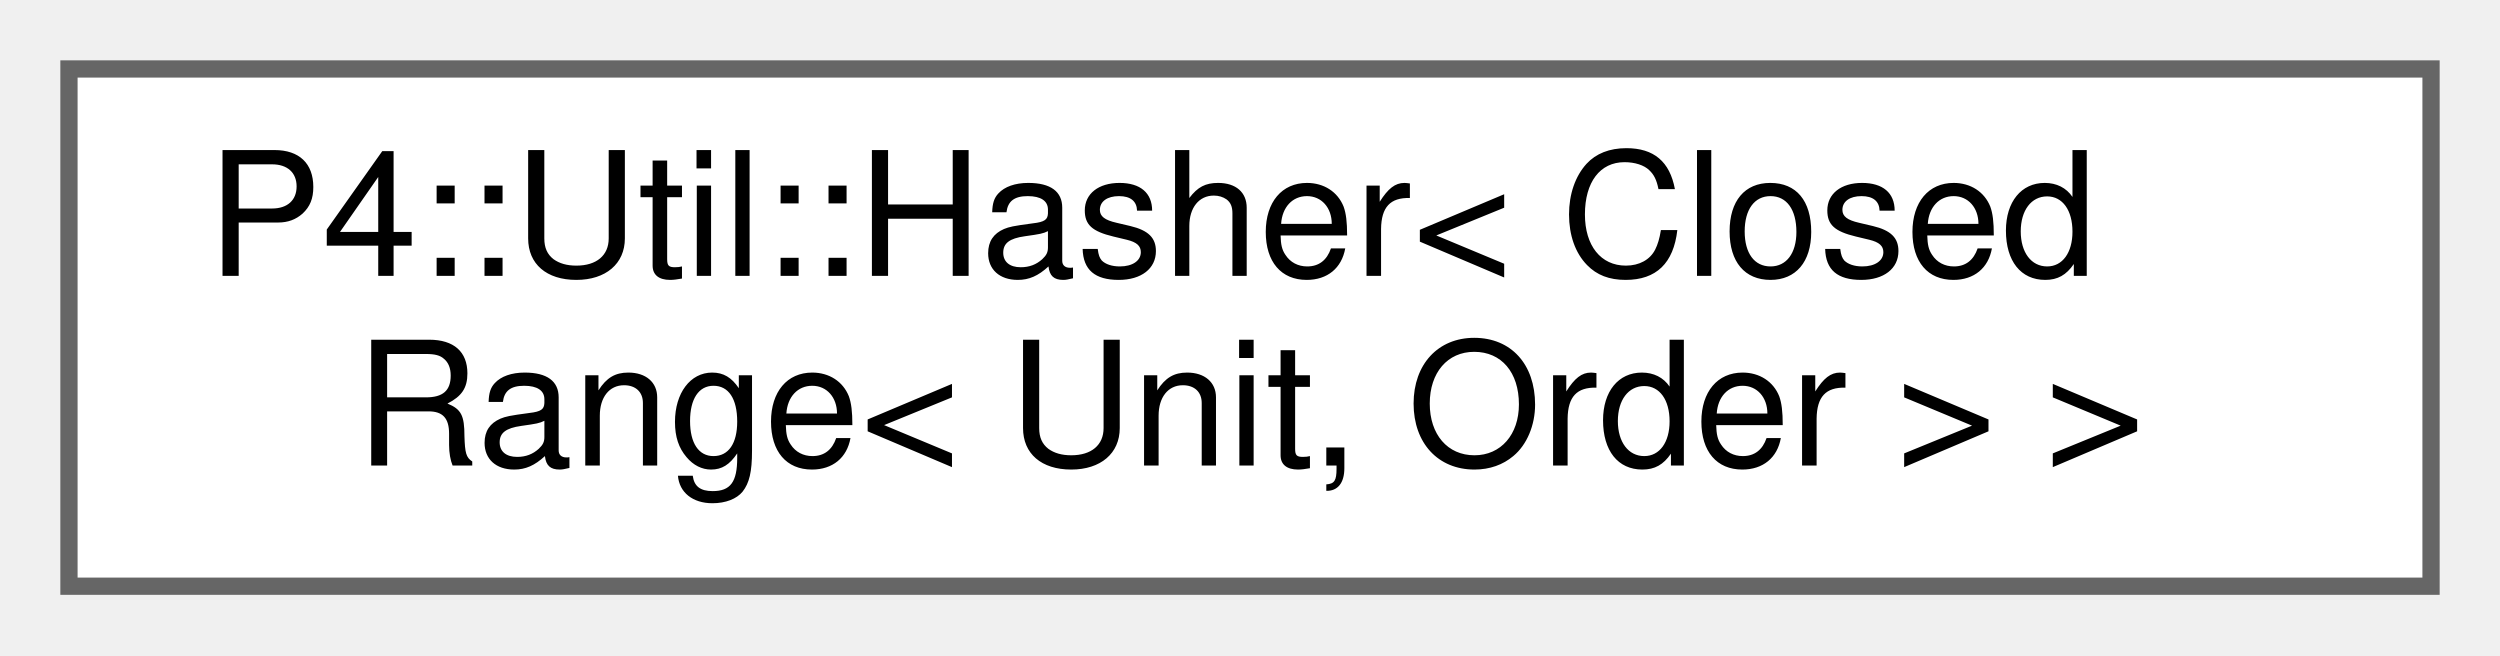
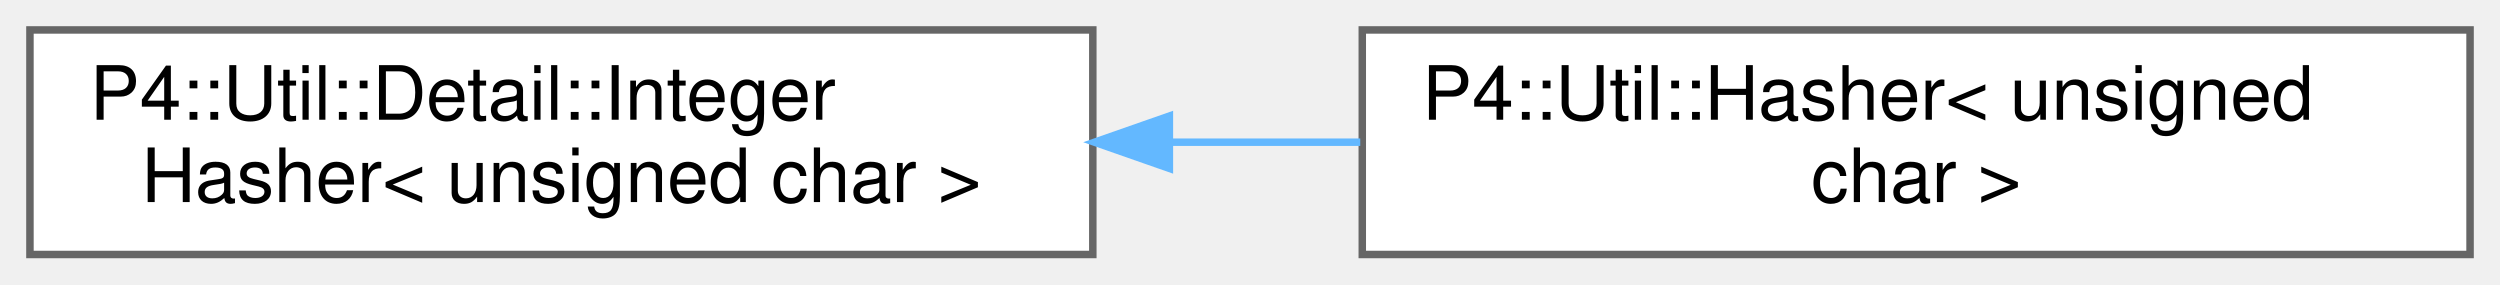
- <svg xmlns="http://www.w3.org/2000/svg" xmlns:xlink="http://www.w3.org/1999/xlink" width="145pt" height="38pt" viewBox="0.00 0.00 145.00 38.00">
+ <svg xmlns="http://www.w3.org/2000/svg" xmlns:xlink="http://www.w3.org/1999/xlink" width="334pt" height="38pt" viewBox="0.00 0.00 334.00 38.00">
  <g id="graph0" class="graph" transform="scale(1 1) rotate(0) translate(4 34)">
    <g id="Node000000" class="node">
      <g id="a_Node000000">
-         <a xlink:href="struct_p4_1_1_util_1_1_hasher_3_01_closed_range_3_01_unit_00_01_order_01_4_01_4.html" target="_top" xlink:title=" ">
-           <polygon fill="white" stroke="#666666" points="137,-30 0,-30 0,0 137,0 137,-30" />
-           <text text-anchor="start" x="8" y="-18" font-family="Helvetica,sans-Serif" font-size="10.00">P4::Util::Hasher&lt; Closed</text>
-           <text text-anchor="middle" x="68.5" y="-7" font-family="Helvetica,sans-Serif" font-size="10.00">Range&lt; Unit, Order &gt; &gt;</text>
+         <a xlink:href="struct_p4_1_1_util_1_1_detail_1_1_integer_hasher.html" target="_top" xlink:title=" ">
+           <polygon fill="white" stroke="#666666" points="142,-30 0,-30 0,0 142,0 142,-30" />
+           <text text-anchor="start" x="8" y="-18" font-family="Helvetica,sans-Serif" font-size="10.00">P4::Util::Detail::Integer</text>
+           <text text-anchor="middle" x="71" y="-7" font-family="Helvetica,sans-Serif" font-size="10.00">Hasher&lt; unsigned char &gt;</text>
+         </a>
+       </g>
+     </g>
+     <g id="Node000001" class="node">
+       <g id="a_Node000001">
+         <a xlink:href="struct_p4_1_1_util_1_1_hasher_3_01unsigned_01char_01_4.html" target="_top" xlink:title=" ">
+           <polygon fill="white" stroke="#666666" points="326,-30 178,-30 178,0 326,0 326,-30" />
+           <text text-anchor="start" x="186" y="-18" font-family="Helvetica,sans-Serif" font-size="10.00">P4::Util::Hasher&lt; unsigned</text>
+           <text text-anchor="middle" x="252" y="-7" font-family="Helvetica,sans-Serif" font-size="10.00"> char &gt;</text>
+         </a>
+       </g>
+     </g>
+     <g id="edge2585_Node000000_Node000001" class="edge">
+       <g id="a_edge2585_Node000000_Node000001">
+         <a xlink:title=" ">
+           <path fill="none" stroke="#63b8ff" d="M152.43,-15C160.86,-15 169.39,-15 177.73,-15" />
+           <polygon fill="#63b8ff" stroke="#63b8ff" points="152.23,-11.5 142.23,-15 152.23,-18.5 152.23,-11.5" />
        </a>
      </g>
    </g>
  </g>
</svg>
